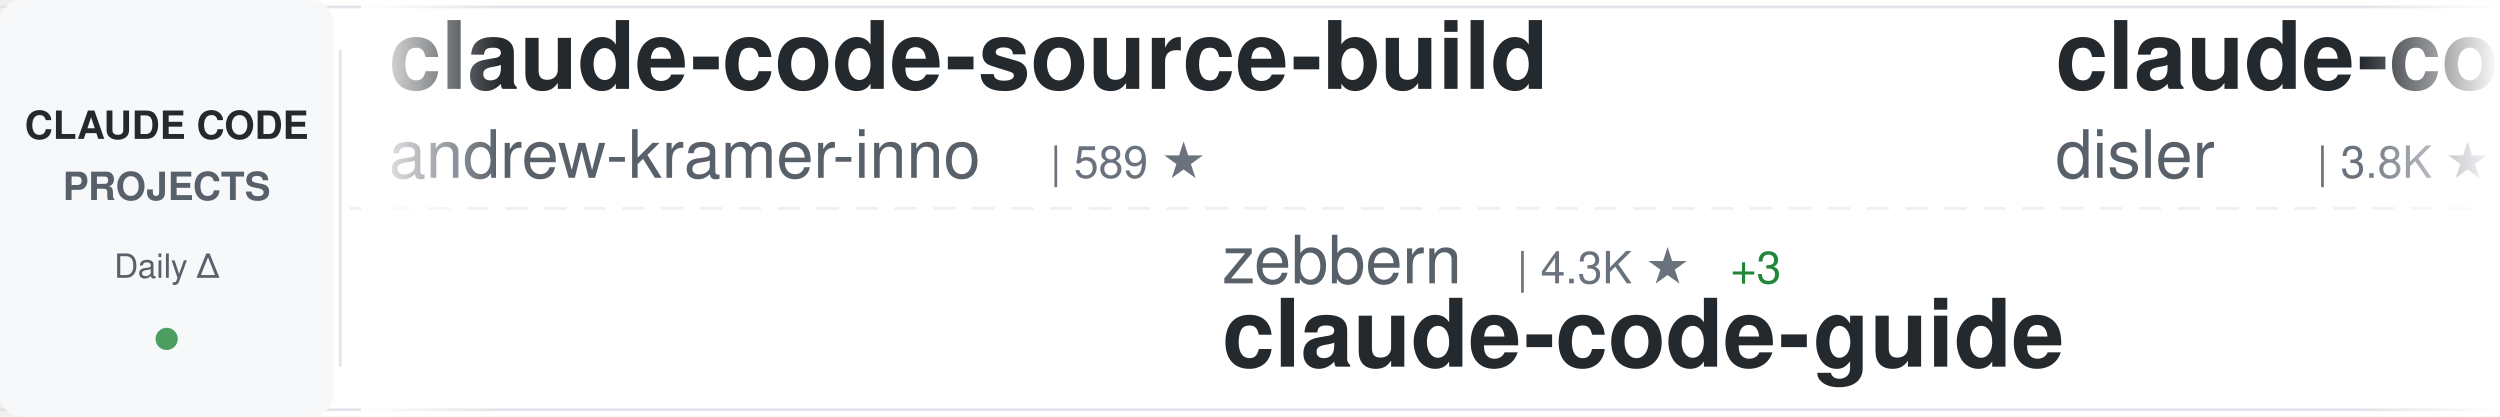
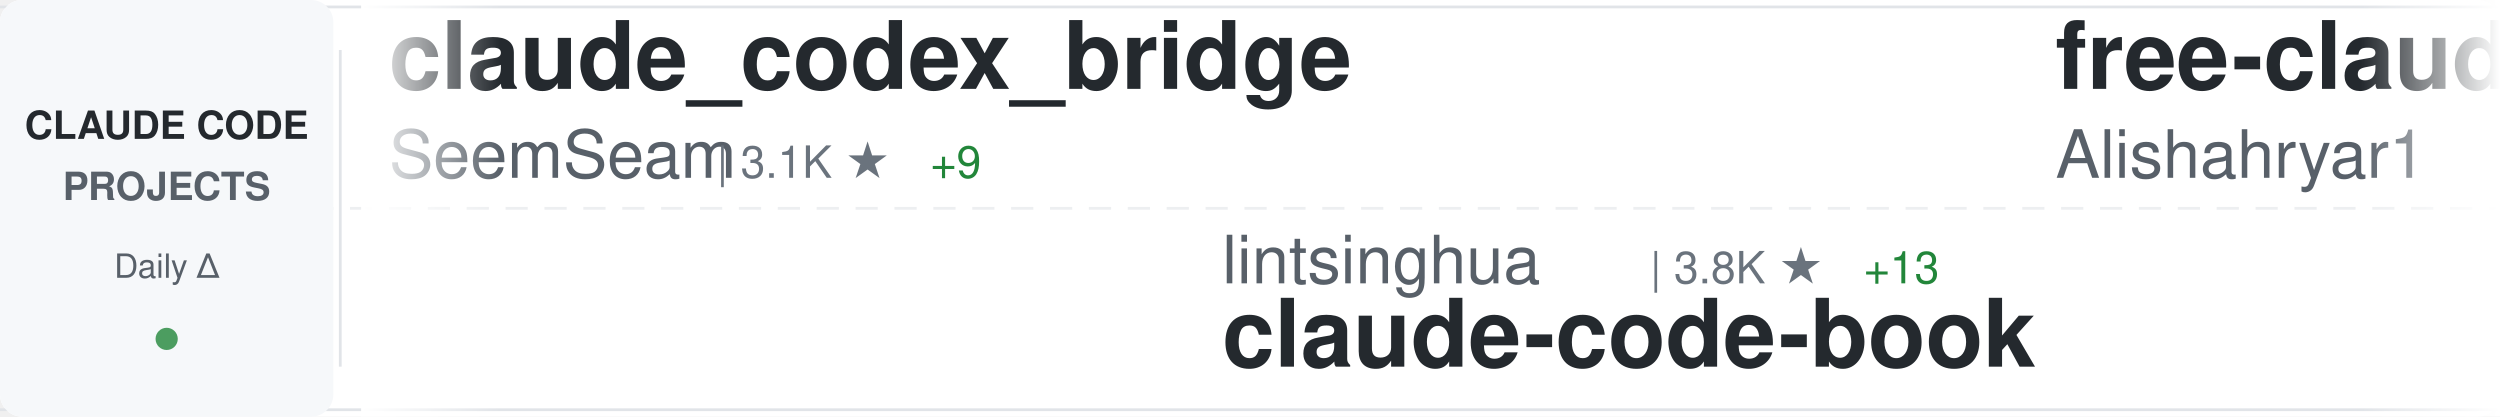
<svg xmlns="http://www.w3.org/2000/svg" width="900" height="150">
  <defs>
    <linearGradient id="awesomeLeftFade" x1="0%" y1="0%" x2="100%" y2="0%">
      <stop offset="0%" style="stop-color:#ffffff;stop-opacity:1" />
      <stop offset="100%" style="stop-color:#ffffff;stop-opacity:0" />
    </linearGradient>
    <linearGradient id="awesomeRightFade" x1="0%" y1="0%" x2="100%" y2="0%">
      <stop offset="0%" style="stop-color:#ffffff;stop-opacity:0" />
      <stop offset="100%" style="stop-color:#ffffff;stop-opacity:1" />
    </linearGradient>
  </defs>
  <rect width="900" height="150" fill="#ffffff" rx="8" />
  <rect x="0" y="2" width="900" height="1" fill="#e1e4e8" />
  <rect x="0" y="147" width="900" height="1" fill="#e1e4e8" />
  <line x1="0" y1="75" x2="900" y2="75" stroke="#e1e4e8" stroke-width="1" stroke-dasharray="8 6" opacity="0.6" />
  <rect x="0" y="0" width="120" height="150" fill="#f6f8fa" rx="8" />
  <text x="60" y="50" font-family="-apple-system, BlinkMacSystemFont, 'Segoe UI', Helvetica, Arial, sans-serif" font-size="14" font-weight="600" fill="#24292e" text-anchor="middle">CLAUDE CODE</text>
  <text x="60" y="72" font-family="-apple-system, BlinkMacSystemFont, 'Segoe UI', Helvetica, Arial, sans-serif" font-size="14" font-weight="600" fill="#586069" text-anchor="middle">PROJECTS</text>
  <text x="60" y="100" font-family="-apple-system, BlinkMacSystemFont, 'Segoe UI', Helvetica, Arial, sans-serif" font-size="12" font-weight="500" fill="#586069" text-anchor="middle">Daily Δ</text>
  <circle cx="60" cy="122" r="4" fill="#22863a" opacity="0.8" />
  <rect x="122" y="18" width="1" height="114" fill="#e1e4e8" />
  <clipPath id="awesomeTickerClip">
    <rect x="130" y="0" width="770" height="150" />
  </clipPath>
  <g clip-path="url(#awesomeTickerClip)">
    <g id="awesomeTickerItems">
      <animateTransform attributeName="transform" attributeType="XML" type="translate" from="0 0" to="-3000 0" dur="54s" repeatCount="indefinite" />
      <g transform="translate(0, 0)">
-         <text x="140" y="32" font-family="-apple-system, BlinkMacSystemFont, 'Segoe UI', Helvetica, Arial, sans-serif" font-size="34" font-weight="600" fill="#24292e">claude-code-source-build</text>
-         <text x="140" y="64" font-family="-apple-system, BlinkMacSystemFont, 'Segoe UI', Helvetica, Arial, sans-serif" font-size="24" font-weight="400" fill="#586069">andrew-kramer-inno</text>
-         <text x="378" y="64" font-family="-apple-system, BlinkMacSystemFont, 'Segoe UI', Helvetica, Arial, sans-serif" font-size="16" font-weight="500" fill="#6a737d">| 589 ★</text>
+         <text x="140" y="32" font-family="-apple-system, BlinkMacSystemFont, 'Segoe UI', Helvetica, Arial, sans-serif" font-size="34" font-weight="600" fill="#24292e">claude_codex_bridge</text>
+         <text x="140" y="64" font-family="-apple-system, BlinkMacSystemFont, 'Segoe UI', Helvetica, Arial, sans-serif" font-size="24" font-weight="400" fill="#586069">SeemSeam</text>
+         <text x="258" y="64" font-family="-apple-system, BlinkMacSystemFont, 'Segoe UI', Helvetica, Arial, sans-serif" font-size="16" font-weight="500" fill="#6a737d">| 3.1K ★</text>
+         <text x="335" y="64" font-family="-apple-system, BlinkMacSystemFont, 'Segoe UI', Helvetica, Arial, sans-serif" font-size="16" font-weight="500" fill="#22863a"> +9</text>
      </g>
      <g transform="translate(300, 0)">
-         <text x="140" y="102" font-family="-apple-system, BlinkMacSystemFont, 'Segoe UI', Helvetica, Arial, sans-serif" font-size="24" font-weight="400" fill="#586069">zebbern</text>
-         <text x="246" y="102" font-family="-apple-system, BlinkMacSystemFont, 'Segoe UI', Helvetica, Arial, sans-serif" font-size="16" font-weight="500" fill="#6a737d">| 4.3K ★</text>
-         <text x="323" y="102" font-family="-apple-system, BlinkMacSystemFont, 'Segoe UI', Helvetica, Arial, sans-serif" font-size="16" font-weight="500" fill="#22863a"> +3</text>
-         <text x="140" y="132" font-family="-apple-system, BlinkMacSystemFont, 'Segoe UI', Helvetica, Arial, sans-serif" font-size="34" font-weight="600" fill="#24292e">claude-code-guide</text>
+         <text x="140" y="102" font-family="-apple-system, BlinkMacSystemFont, 'Segoe UI', Helvetica, Arial, sans-serif" font-size="24" font-weight="400" fill="#586069">lintsinghua</text>
+         <text x="294" y="102" font-family="-apple-system, BlinkMacSystemFont, 'Segoe UI', Helvetica, Arial, sans-serif" font-size="16" font-weight="500" fill="#6a737d">| 3.8K ★</text>
+         <text x="371" y="102" font-family="-apple-system, BlinkMacSystemFont, 'Segoe UI', Helvetica, Arial, sans-serif" font-size="16" font-weight="500" fill="#22863a"> +13</text>
+         <text x="140" y="132" font-family="-apple-system, BlinkMacSystemFont, 'Segoe UI', Helvetica, Arial, sans-serif" font-size="34" font-weight="600" fill="#24292e">claude-code-book</text>
      </g>
      <g transform="translate(600, 0)">
-         <text x="140" y="32" font-family="-apple-system, BlinkMacSystemFont, 'Segoe UI', Helvetica, Arial, sans-serif" font-size="34" font-weight="600" fill="#24292e">claude-code-hooks-master...</text>
-         <text x="140" y="64" font-family="-apple-system, BlinkMacSystemFont, 'Segoe UI', Helvetica, Arial, sans-serif" font-size="24" font-weight="400" fill="#586069">disler</text>
-         <text x="234" y="64" font-family="-apple-system, BlinkMacSystemFont, 'Segoe UI', Helvetica, Arial, sans-serif" font-size="16" font-weight="500" fill="#6a737d">| 3.8K ★</text>
-         <text x="311" y="64" font-family="-apple-system, BlinkMacSystemFont, 'Segoe UI', Helvetica, Arial, sans-serif" font-size="16" font-weight="500" fill="#22863a"> +1</text>
+         <text x="140" y="32" font-family="-apple-system, BlinkMacSystemFont, 'Segoe UI', Helvetica, Arial, sans-serif" font-size="34" font-weight="600" fill="#24292e">free-claude-code</text>
+         <text x="140" y="64" font-family="-apple-system, BlinkMacSystemFont, 'Segoe UI', Helvetica, Arial, sans-serif" font-size="24" font-weight="400" fill="#586069">Alishahryar1</text>
+         <text x="306" y="64" font-family="-apple-system, BlinkMacSystemFont, 'Segoe UI', Helvetica, Arial, sans-serif" font-size="16" font-weight="500" fill="#6a737d">| 37.1K ★</text>
+         <text x="392" y="64" font-family="-apple-system, BlinkMacSystemFont, 'Segoe UI', Helvetica, Arial, sans-serif" font-size="16" font-weight="500" fill="#22863a"> +159</text>
      </g>
      <g transform="translate(900, 0)">
-         <text x="140" y="102" font-family="-apple-system, BlinkMacSystemFont, 'Segoe UI', Helvetica, Arial, sans-serif" font-size="24" font-weight="400" fill="#586069">ykdojo</text>
-         <text x="234" y="102" font-family="-apple-system, BlinkMacSystemFont, 'Segoe UI', Helvetica, Arial, sans-serif" font-size="16" font-weight="500" fill="#6a737d">| 8.9K ★</text>
-         <text x="311" y="102" font-family="-apple-system, BlinkMacSystemFont, 'Segoe UI', Helvetica, Arial, sans-serif" font-size="16" font-weight="500" fill="#22863a"> +9</text>
-         <text x="140" y="132" font-family="-apple-system, BlinkMacSystemFont, 'Segoe UI', Helvetica, Arial, sans-serif" font-size="34" font-weight="600" fill="#24292e">claude-code-tips</text>
+         <text x="140" y="102" font-family="-apple-system, BlinkMacSystemFont, 'Segoe UI', Helvetica, Arial, sans-serif" font-size="24" font-weight="400" fill="#586069">frankbria</text>
+         <text x="270" y="102" font-family="-apple-system, BlinkMacSystemFont, 'Segoe UI', Helvetica, Arial, sans-serif" font-size="16" font-weight="500" fill="#6a737d">| 9.5K ★</text>
+         <text x="347" y="102" font-family="-apple-system, BlinkMacSystemFont, 'Segoe UI', Helvetica, Arial, sans-serif" font-size="16" font-weight="500" fill="#22863a"> +3</text>
+         <text x="140" y="132" font-family="-apple-system, BlinkMacSystemFont, 'Segoe UI', Helvetica, Arial, sans-serif" font-size="34" font-weight="600" fill="#24292e">ralph-claude-code</text>
      </g>
      <g transform="translate(1200, 0)">
-         <text x="140" y="32" font-family="-apple-system, BlinkMacSystemFont, 'Segoe UI', Helvetica, Arial, sans-serif" font-size="34" font-weight="600" fill="#24292e">my-claude-code-setup</text>
-         <text x="140" y="64" font-family="-apple-system, BlinkMacSystemFont, 'Segoe UI', Helvetica, Arial, sans-serif" font-size="24" font-weight="400" fill="#586069">centminmod</text>
-         <text x="282" y="64" font-family="-apple-system, BlinkMacSystemFont, 'Segoe UI', Helvetica, Arial, sans-serif" font-size="16" font-weight="500" fill="#6a737d">| 2.4K ★</text>
+         <text x="140" y="32" font-family="-apple-system, BlinkMacSystemFont, 'Segoe UI', Helvetica, Arial, sans-serif" font-size="34" font-weight="600" fill="#24292e">Claude-code</text>
+         <text x="140" y="64" font-family="-apple-system, BlinkMacSystemFont, 'Segoe UI', Helvetica, Arial, sans-serif" font-size="24" font-weight="400" fill="#586069">fazxes</text>
+         <text x="234" y="64" font-family="-apple-system, BlinkMacSystemFont, 'Segoe UI', Helvetica, Arial, sans-serif" font-size="16" font-weight="500" fill="#6a737d">| 222 ★</text>
+       </g>
+       <g transform="translate(1500, 0)">
+         <text x="140" y="102" font-family="-apple-system, BlinkMacSystemFont, 'Segoe UI', Helvetica, Arial, sans-serif" font-size="24" font-weight="400" fill="#586069">disler</text>
+         <text x="234" y="102" font-family="-apple-system, BlinkMacSystemFont, 'Segoe UI', Helvetica, Arial, sans-serif" font-size="16" font-weight="500" fill="#6a737d">| 3.8K ★</text>
+         <text x="311" y="102" font-family="-apple-system, BlinkMacSystemFont, 'Segoe UI', Helvetica, Arial, sans-serif" font-size="16" font-weight="500" fill="#22863a"> +1</text>
+         <text x="140" y="132" font-family="-apple-system, BlinkMacSystemFont, 'Segoe UI', Helvetica, Arial, sans-serif" font-size="34" font-weight="600" fill="#24292e">claude-code-hooks-master...</text>
+       </g>
+       <g transform="translate(1800, 0)">
+         <text x="140" y="32" font-family="-apple-system, BlinkMacSystemFont, 'Segoe UI', Helvetica, Arial, sans-serif" font-size="34" font-weight="600" fill="#24292e">claude-code-local</text>
+         <text x="140" y="64" font-family="-apple-system, BlinkMacSystemFont, 'Segoe UI', Helvetica, Arial, sans-serif" font-size="24" font-weight="400" fill="#586069">nicedreamzapp</text>
+         <text x="318" y="64" font-family="-apple-system, BlinkMacSystemFont, 'Segoe UI', Helvetica, Arial, sans-serif" font-size="16" font-weight="500" fill="#6a737d">| 2.9K ★</text>
+         <text x="395" y="64" font-family="-apple-system, BlinkMacSystemFont, 'Segoe UI', Helvetica, Arial, sans-serif" font-size="16" font-weight="500" fill="#22863a"> +37</text>
+       </g>
+       <g transform="translate(2100, 0)">
+         <text x="140" y="102" font-family="-apple-system, BlinkMacSystemFont, 'Segoe UI', Helvetica, Arial, sans-serif" font-size="24" font-weight="400" fill="#586069">catlog22</text>
+         <text x="258" y="102" font-family="-apple-system, BlinkMacSystemFont, 'Segoe UI', Helvetica, Arial, sans-serif" font-size="16" font-weight="500" fill="#6a737d">| 2.1K ★</text>
+         <text x="335" y="102" font-family="-apple-system, BlinkMacSystemFont, 'Segoe UI', Helvetica, Arial, sans-serif" font-size="16" font-weight="500" fill="#22863a"> +1</text>
+         <text x="140" y="132" font-family="-apple-system, BlinkMacSystemFont, 'Segoe UI', Helvetica, Arial, sans-serif" font-size="34" font-weight="600" fill="#24292e">Claude-Code-Workflow</text>
+       </g>
+       <g transform="translate(2400, 0)">
+         <text x="140" y="32" font-family="-apple-system, BlinkMacSystemFont, 'Segoe UI', Helvetica, Arial, sans-serif" font-size="34" font-weight="600" fill="#24292e">claude-code-showcase</text>
+         <text x="140" y="64" font-family="-apple-system, BlinkMacSystemFont, 'Segoe UI', Helvetica, Arial, sans-serif" font-size="24" font-weight="400" fill="#586069">ChrisWiles</text>
+         <text x="282" y="64" font-family="-apple-system, BlinkMacSystemFont, 'Segoe UI', Helvetica, Arial, sans-serif" font-size="16" font-weight="500" fill="#6a737d">| 6.0K ★</text>
        <text x="359" y="64" font-family="-apple-system, BlinkMacSystemFont, 'Segoe UI', Helvetica, Arial, sans-serif" font-size="16" font-weight="500" fill="#22863a"> +2</text>
      </g>
-       <g transform="translate(1500, 0)">
-         <text x="140" y="102" font-family="-apple-system, BlinkMacSystemFont, 'Segoe UI', Helvetica, Arial, sans-serif" font-size="24" font-weight="400" fill="#586069">Piebald-AI</text>
-         <text x="282" y="102" font-family="-apple-system, BlinkMacSystemFont, 'Segoe UI', Helvetica, Arial, sans-serif" font-size="16" font-weight="500" fill="#6a737d">| 11.4K ★</text>
-         <text x="368" y="102" font-family="-apple-system, BlinkMacSystemFont, 'Segoe UI', Helvetica, Arial, sans-serif" font-size="16" font-weight="500" fill="#22863a"> +24</text>
-         <text x="140" y="132" font-family="-apple-system, BlinkMacSystemFont, 'Segoe UI', Helvetica, Arial, sans-serif" font-size="34" font-weight="600" fill="#24292e">claude-code-system-promp...</text>
-       </g>
-       <g transform="translate(1800, 0)">
-         <text x="140" y="32" font-family="-apple-system, BlinkMacSystemFont, 'Segoe UI', Helvetica, Arial, sans-serif" font-size="34" font-weight="600" fill="#24292e">claude-skills</text>
-         <text x="140" y="64" font-family="-apple-system, BlinkMacSystemFont, 'Segoe UI', Helvetica, Arial, sans-serif" font-size="24" font-weight="400" fill="#586069">alirezarezvani</text>
-         <text x="330" y="64" font-family="-apple-system, BlinkMacSystemFont, 'Segoe UI', Helvetica, Arial, sans-serif" font-size="16" font-weight="500" fill="#6a737d">| 19.1K ★</text>
-         <text x="416" y="64" font-family="-apple-system, BlinkMacSystemFont, 'Segoe UI', Helvetica, Arial, sans-serif" font-size="16" font-weight="500" fill="#22863a"> +76</text>
-       </g>
-       <g transform="translate(2100, 0)">
-         <text x="140" y="102" font-family="-apple-system, BlinkMacSystemFont, 'Segoe UI', Helvetica, Arial, sans-serif" font-size="24" font-weight="400" fill="#586069">ponponon</text>
-         <text x="258" y="102" font-family="-apple-system, BlinkMacSystemFont, 'Segoe UI', Helvetica, Arial, sans-serif" font-size="16" font-weight="500" fill="#6a737d">| 2.3K ★</text>
-         <text x="335" y="102" font-family="-apple-system, BlinkMacSystemFont, 'Segoe UI', Helvetica, Arial, sans-serif" font-size="16" font-weight="500" fill="#22863a"> +4</text>
-         <text x="140" y="132" font-family="-apple-system, BlinkMacSystemFont, 'Segoe UI', Helvetica, Arial, sans-serif" font-size="34" font-weight="600" fill="#24292e">claude_code_src</text>
-       </g>
-       <g transform="translate(2400, 0)">
-         <text x="140" y="32" font-family="-apple-system, BlinkMacSystemFont, 'Segoe UI', Helvetica, Arial, sans-serif" font-size="34" font-weight="600" fill="#24292e">claude-code-router</text>
-         <text x="140" y="64" font-family="-apple-system, BlinkMacSystemFont, 'Segoe UI', Helvetica, Arial, sans-serif" font-size="24" font-weight="400" fill="#586069">musistudio</text>
-         <text x="282" y="64" font-family="-apple-system, BlinkMacSystemFont, 'Segoe UI', Helvetica, Arial, sans-serif" font-size="16" font-weight="500" fill="#6a737d">| 35.4K ★</text>
-         <text x="368" y="64" font-family="-apple-system, BlinkMacSystemFont, 'Segoe UI', Helvetica, Arial, sans-serif" font-size="16" font-weight="500" fill="#22863a"> +28</text>
-       </g>
      <g transform="translate(2700, 0)">
-         <text x="140" y="102" font-family="-apple-system, BlinkMacSystemFont, 'Segoe UI', Helvetica, Arial, sans-serif" font-size="24" font-weight="400" fill="#586069">rohitg00</text>
-         <text x="258" y="102" font-family="-apple-system, BlinkMacSystemFont, 'Segoe UI', Helvetica, Arial, sans-serif" font-size="16" font-weight="500" fill="#6a737d">| 2.2K ★</text>
-         <text x="335" y="102" font-family="-apple-system, BlinkMacSystemFont, 'Segoe UI', Helvetica, Arial, sans-serif" font-size="16" font-weight="500" fill="#22863a"> +8</text>
-         <text x="140" y="132" font-family="-apple-system, BlinkMacSystemFont, 'Segoe UI', Helvetica, Arial, sans-serif" font-size="34" font-weight="600" fill="#24292e">awesome-claude-code-tool...</text>
+         <text x="140" y="102" font-family="-apple-system, BlinkMacSystemFont, 'Segoe UI', Helvetica, Arial, sans-serif" font-size="24" font-weight="400" fill="#586069">darcyegb</text>
+         <text x="258" y="102" font-family="-apple-system, BlinkMacSystemFont, 'Segoe UI', Helvetica, Arial, sans-serif" font-size="16" font-weight="500" fill="#6a737d">| 736 ★</text>
+         <text x="140" y="132" font-family="-apple-system, BlinkMacSystemFont, 'Segoe UI', Helvetica, Arial, sans-serif" font-size="34" font-weight="600" fill="#24292e">ClaudeCodeAgents</text>
      </g>
      <g transform="translate(3000, 0)">
-         <text x="140" y="32" font-family="-apple-system, BlinkMacSystemFont, 'Segoe UI', Helvetica, Arial, sans-serif" font-size="34" font-weight="600" fill="#24292e">claude-code-source-build</text>
-         <text x="140" y="64" font-family="-apple-system, BlinkMacSystemFont, 'Segoe UI', Helvetica, Arial, sans-serif" font-size="24" font-weight="400" fill="#586069">andrew-kramer-inno</text>
-         <text x="378" y="64" font-family="-apple-system, BlinkMacSystemFont, 'Segoe UI', Helvetica, Arial, sans-serif" font-size="16" font-weight="500" fill="#6a737d">| 589 ★</text>
+         <text x="140" y="32" font-family="-apple-system, BlinkMacSystemFont, 'Segoe UI', Helvetica, Arial, sans-serif" font-size="34" font-weight="600" fill="#24292e">claude_codex_bridge</text>
+         <text x="140" y="64" font-family="-apple-system, BlinkMacSystemFont, 'Segoe UI', Helvetica, Arial, sans-serif" font-size="24" font-weight="400" fill="#586069">SeemSeam</text>
+         <text x="258" y="64" font-family="-apple-system, BlinkMacSystemFont, 'Segoe UI', Helvetica, Arial, sans-serif" font-size="16" font-weight="500" fill="#6a737d">| 3.1K ★</text>
+         <text x="335" y="64" font-family="-apple-system, BlinkMacSystemFont, 'Segoe UI', Helvetica, Arial, sans-serif" font-size="16" font-weight="500" fill="#22863a"> +9</text>
      </g>
      <g transform="translate(3300, 0)">
-         <text x="140" y="102" font-family="-apple-system, BlinkMacSystemFont, 'Segoe UI', Helvetica, Arial, sans-serif" font-size="24" font-weight="400" fill="#586069">zebbern</text>
-         <text x="246" y="102" font-family="-apple-system, BlinkMacSystemFont, 'Segoe UI', Helvetica, Arial, sans-serif" font-size="16" font-weight="500" fill="#6a737d">| 4.3K ★</text>
-         <text x="323" y="102" font-family="-apple-system, BlinkMacSystemFont, 'Segoe UI', Helvetica, Arial, sans-serif" font-size="16" font-weight="500" fill="#22863a"> +3</text>
-         <text x="140" y="132" font-family="-apple-system, BlinkMacSystemFont, 'Segoe UI', Helvetica, Arial, sans-serif" font-size="34" font-weight="600" fill="#24292e">claude-code-guide</text>
+         <text x="140" y="102" font-family="-apple-system, BlinkMacSystemFont, 'Segoe UI', Helvetica, Arial, sans-serif" font-size="24" font-weight="400" fill="#586069">lintsinghua</text>
+         <text x="294" y="102" font-family="-apple-system, BlinkMacSystemFont, 'Segoe UI', Helvetica, Arial, sans-serif" font-size="16" font-weight="500" fill="#6a737d">| 3.8K ★</text>
+         <text x="371" y="102" font-family="-apple-system, BlinkMacSystemFont, 'Segoe UI', Helvetica, Arial, sans-serif" font-size="16" font-weight="500" fill="#22863a"> +13</text>
+         <text x="140" y="132" font-family="-apple-system, BlinkMacSystemFont, 'Segoe UI', Helvetica, Arial, sans-serif" font-size="34" font-weight="600" fill="#24292e">claude-code-book</text>
      </g>
      <g transform="translate(3600, 0)">
-         <text x="140" y="32" font-family="-apple-system, BlinkMacSystemFont, 'Segoe UI', Helvetica, Arial, sans-serif" font-size="34" font-weight="600" fill="#24292e">claude-code-hooks-master...</text>
-         <text x="140" y="64" font-family="-apple-system, BlinkMacSystemFont, 'Segoe UI', Helvetica, Arial, sans-serif" font-size="24" font-weight="400" fill="#586069">disler</text>
-         <text x="234" y="64" font-family="-apple-system, BlinkMacSystemFont, 'Segoe UI', Helvetica, Arial, sans-serif" font-size="16" font-weight="500" fill="#6a737d">| 3.8K ★</text>
-         <text x="311" y="64" font-family="-apple-system, BlinkMacSystemFont, 'Segoe UI', Helvetica, Arial, sans-serif" font-size="16" font-weight="500" fill="#22863a"> +1</text>
+         <text x="140" y="32" font-family="-apple-system, BlinkMacSystemFont, 'Segoe UI', Helvetica, Arial, sans-serif" font-size="34" font-weight="600" fill="#24292e">free-claude-code</text>
+         <text x="140" y="64" font-family="-apple-system, BlinkMacSystemFont, 'Segoe UI', Helvetica, Arial, sans-serif" font-size="24" font-weight="400" fill="#586069">Alishahryar1</text>
+         <text x="306" y="64" font-family="-apple-system, BlinkMacSystemFont, 'Segoe UI', Helvetica, Arial, sans-serif" font-size="16" font-weight="500" fill="#6a737d">| 37.1K ★</text>
+         <text x="392" y="64" font-family="-apple-system, BlinkMacSystemFont, 'Segoe UI', Helvetica, Arial, sans-serif" font-size="16" font-weight="500" fill="#22863a"> +159</text>
      </g>
      <g transform="translate(3900, 0)">
-         <text x="140" y="102" font-family="-apple-system, BlinkMacSystemFont, 'Segoe UI', Helvetica, Arial, sans-serif" font-size="24" font-weight="400" fill="#586069">ykdojo</text>
-         <text x="234" y="102" font-family="-apple-system, BlinkMacSystemFont, 'Segoe UI', Helvetica, Arial, sans-serif" font-size="16" font-weight="500" fill="#6a737d">| 8.9K ★</text>
-         <text x="311" y="102" font-family="-apple-system, BlinkMacSystemFont, 'Segoe UI', Helvetica, Arial, sans-serif" font-size="16" font-weight="500" fill="#22863a"> +9</text>
-         <text x="140" y="132" font-family="-apple-system, BlinkMacSystemFont, 'Segoe UI', Helvetica, Arial, sans-serif" font-size="34" font-weight="600" fill="#24292e">claude-code-tips</text>
+         <text x="140" y="102" font-family="-apple-system, BlinkMacSystemFont, 'Segoe UI', Helvetica, Arial, sans-serif" font-size="24" font-weight="400" fill="#586069">frankbria</text>
+         <text x="270" y="102" font-family="-apple-system, BlinkMacSystemFont, 'Segoe UI', Helvetica, Arial, sans-serif" font-size="16" font-weight="500" fill="#6a737d">| 9.5K ★</text>
+         <text x="347" y="102" font-family="-apple-system, BlinkMacSystemFont, 'Segoe UI', Helvetica, Arial, sans-serif" font-size="16" font-weight="500" fill="#22863a"> +3</text>
+         <text x="140" y="132" font-family="-apple-system, BlinkMacSystemFont, 'Segoe UI', Helvetica, Arial, sans-serif" font-size="34" font-weight="600" fill="#24292e">ralph-claude-code</text>
      </g>
    </g>
  </g>
  <rect x="130" y="0" width="50" height="150" fill="url(#awesomeLeftFade)" />
  <rect x="850" y="0" width="50" height="150" fill="url(#awesomeRightFade)" />
</svg>
